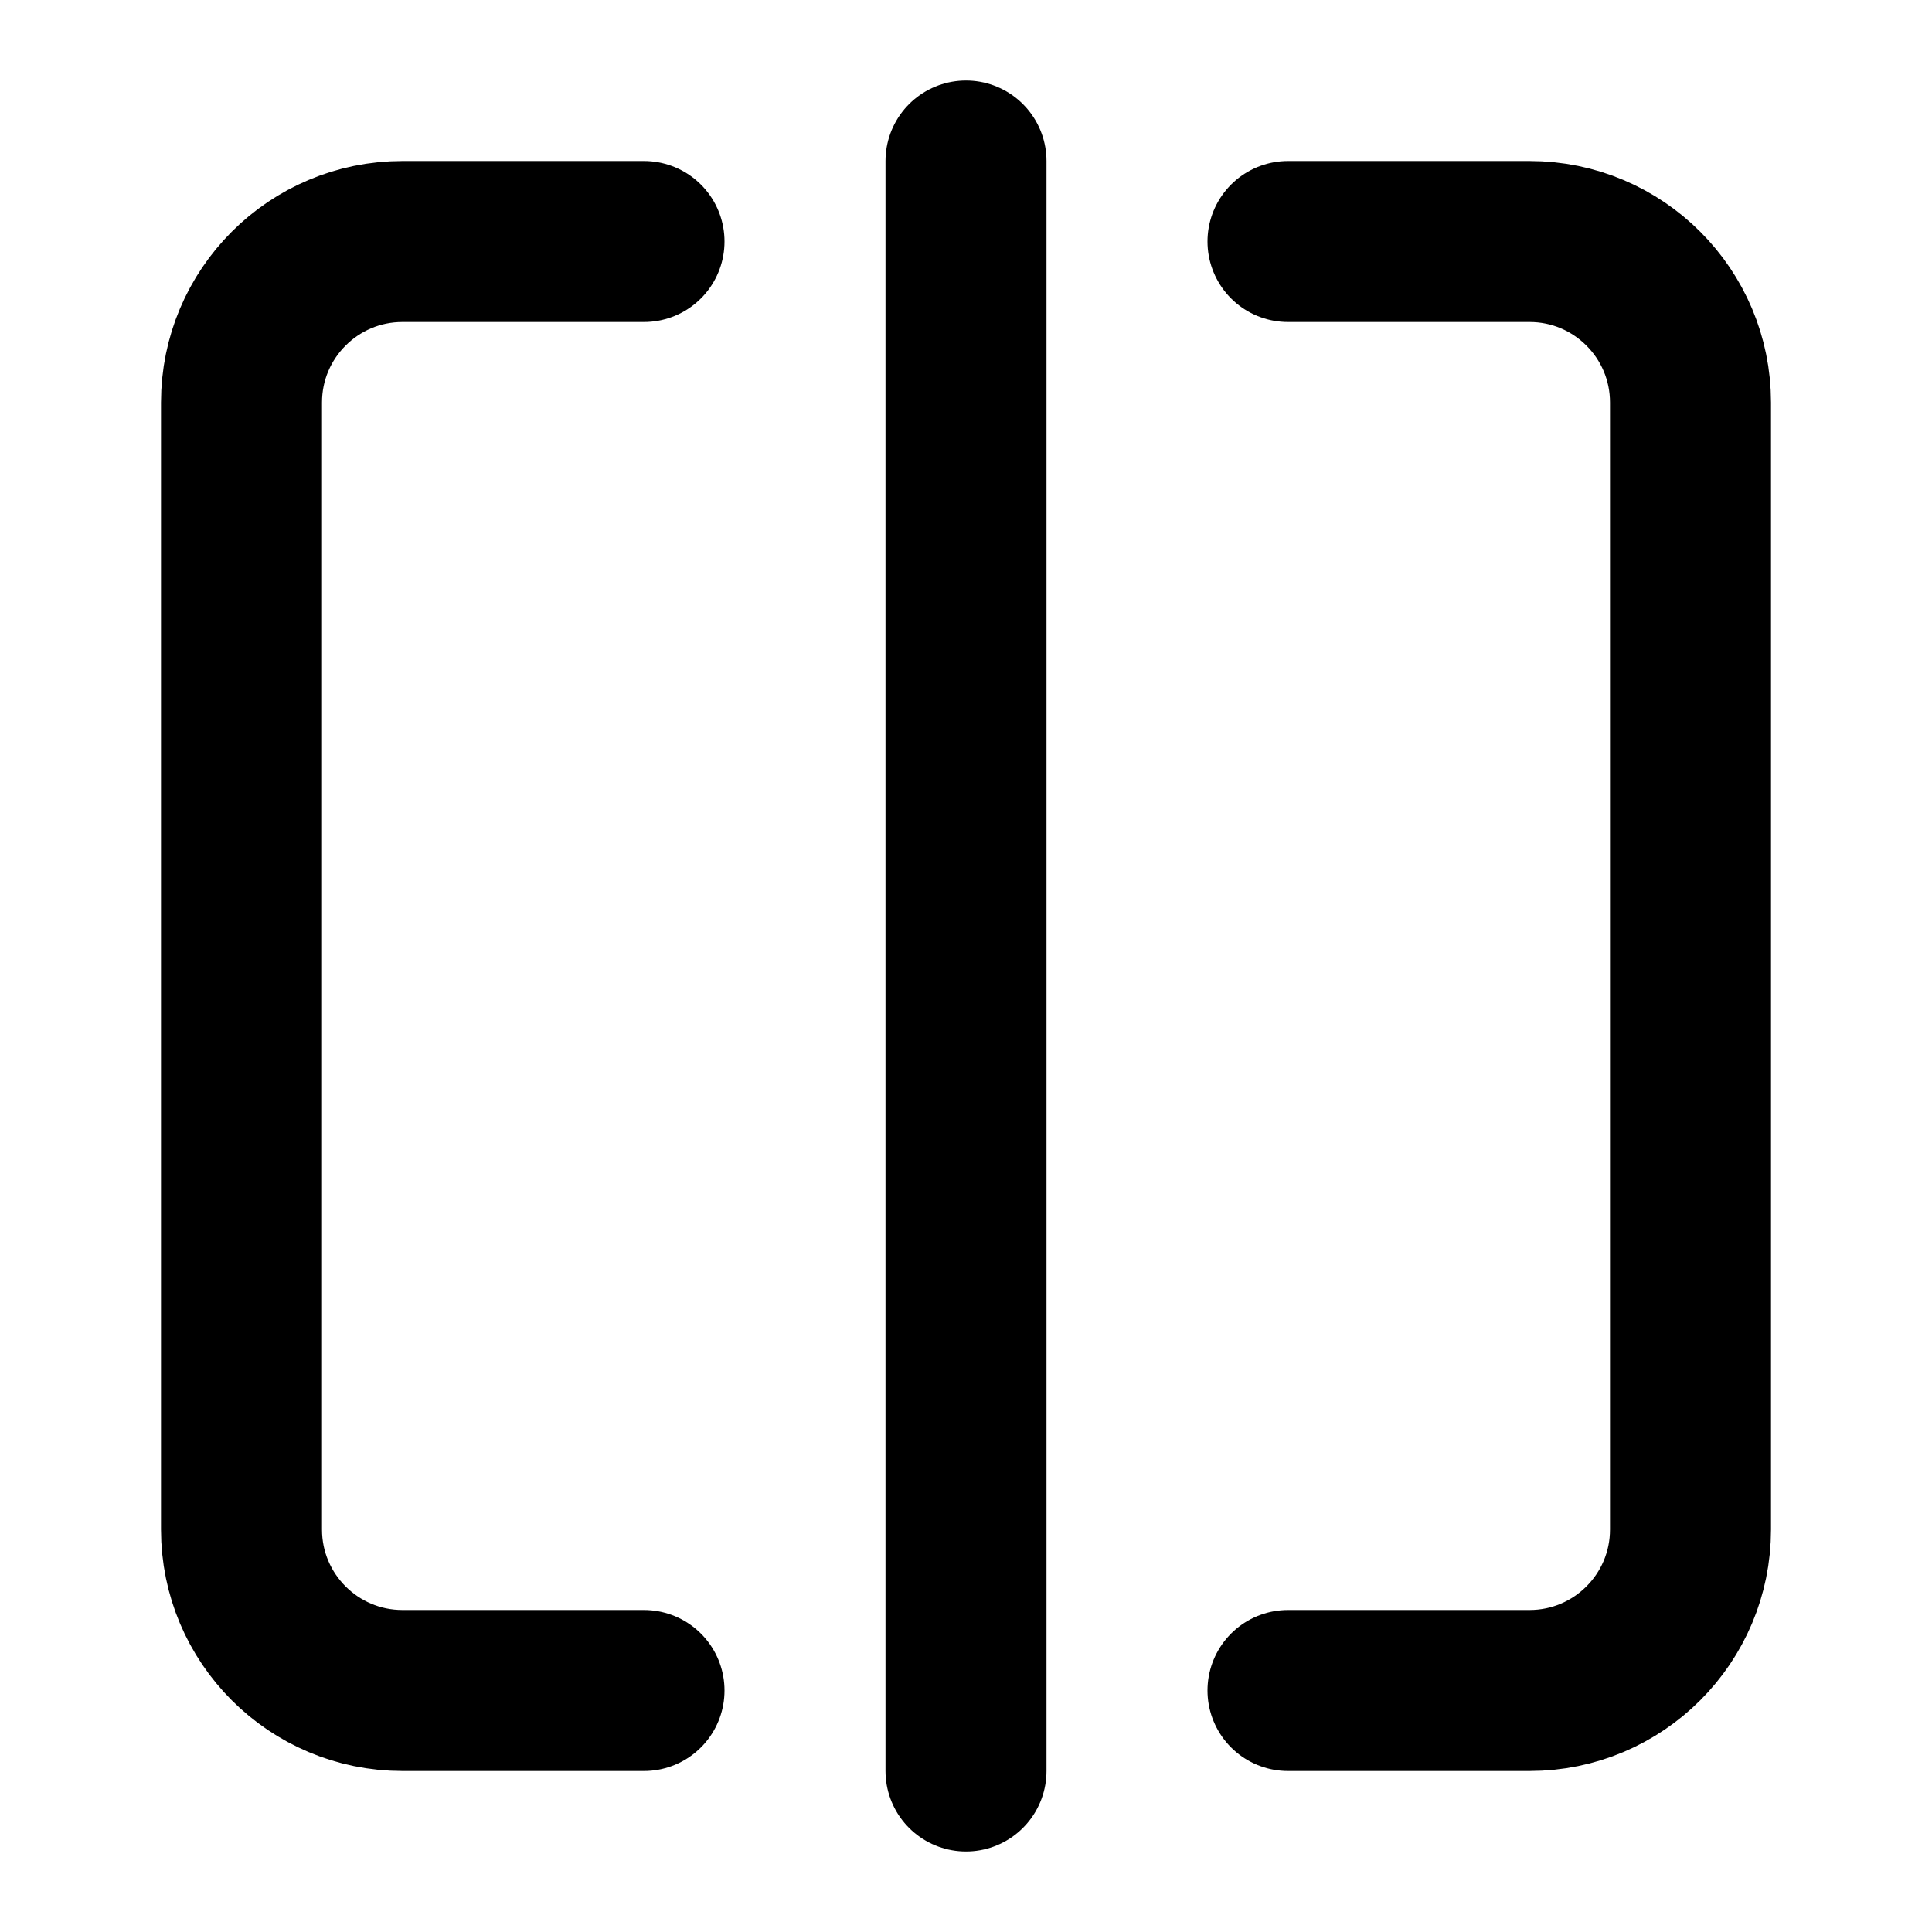
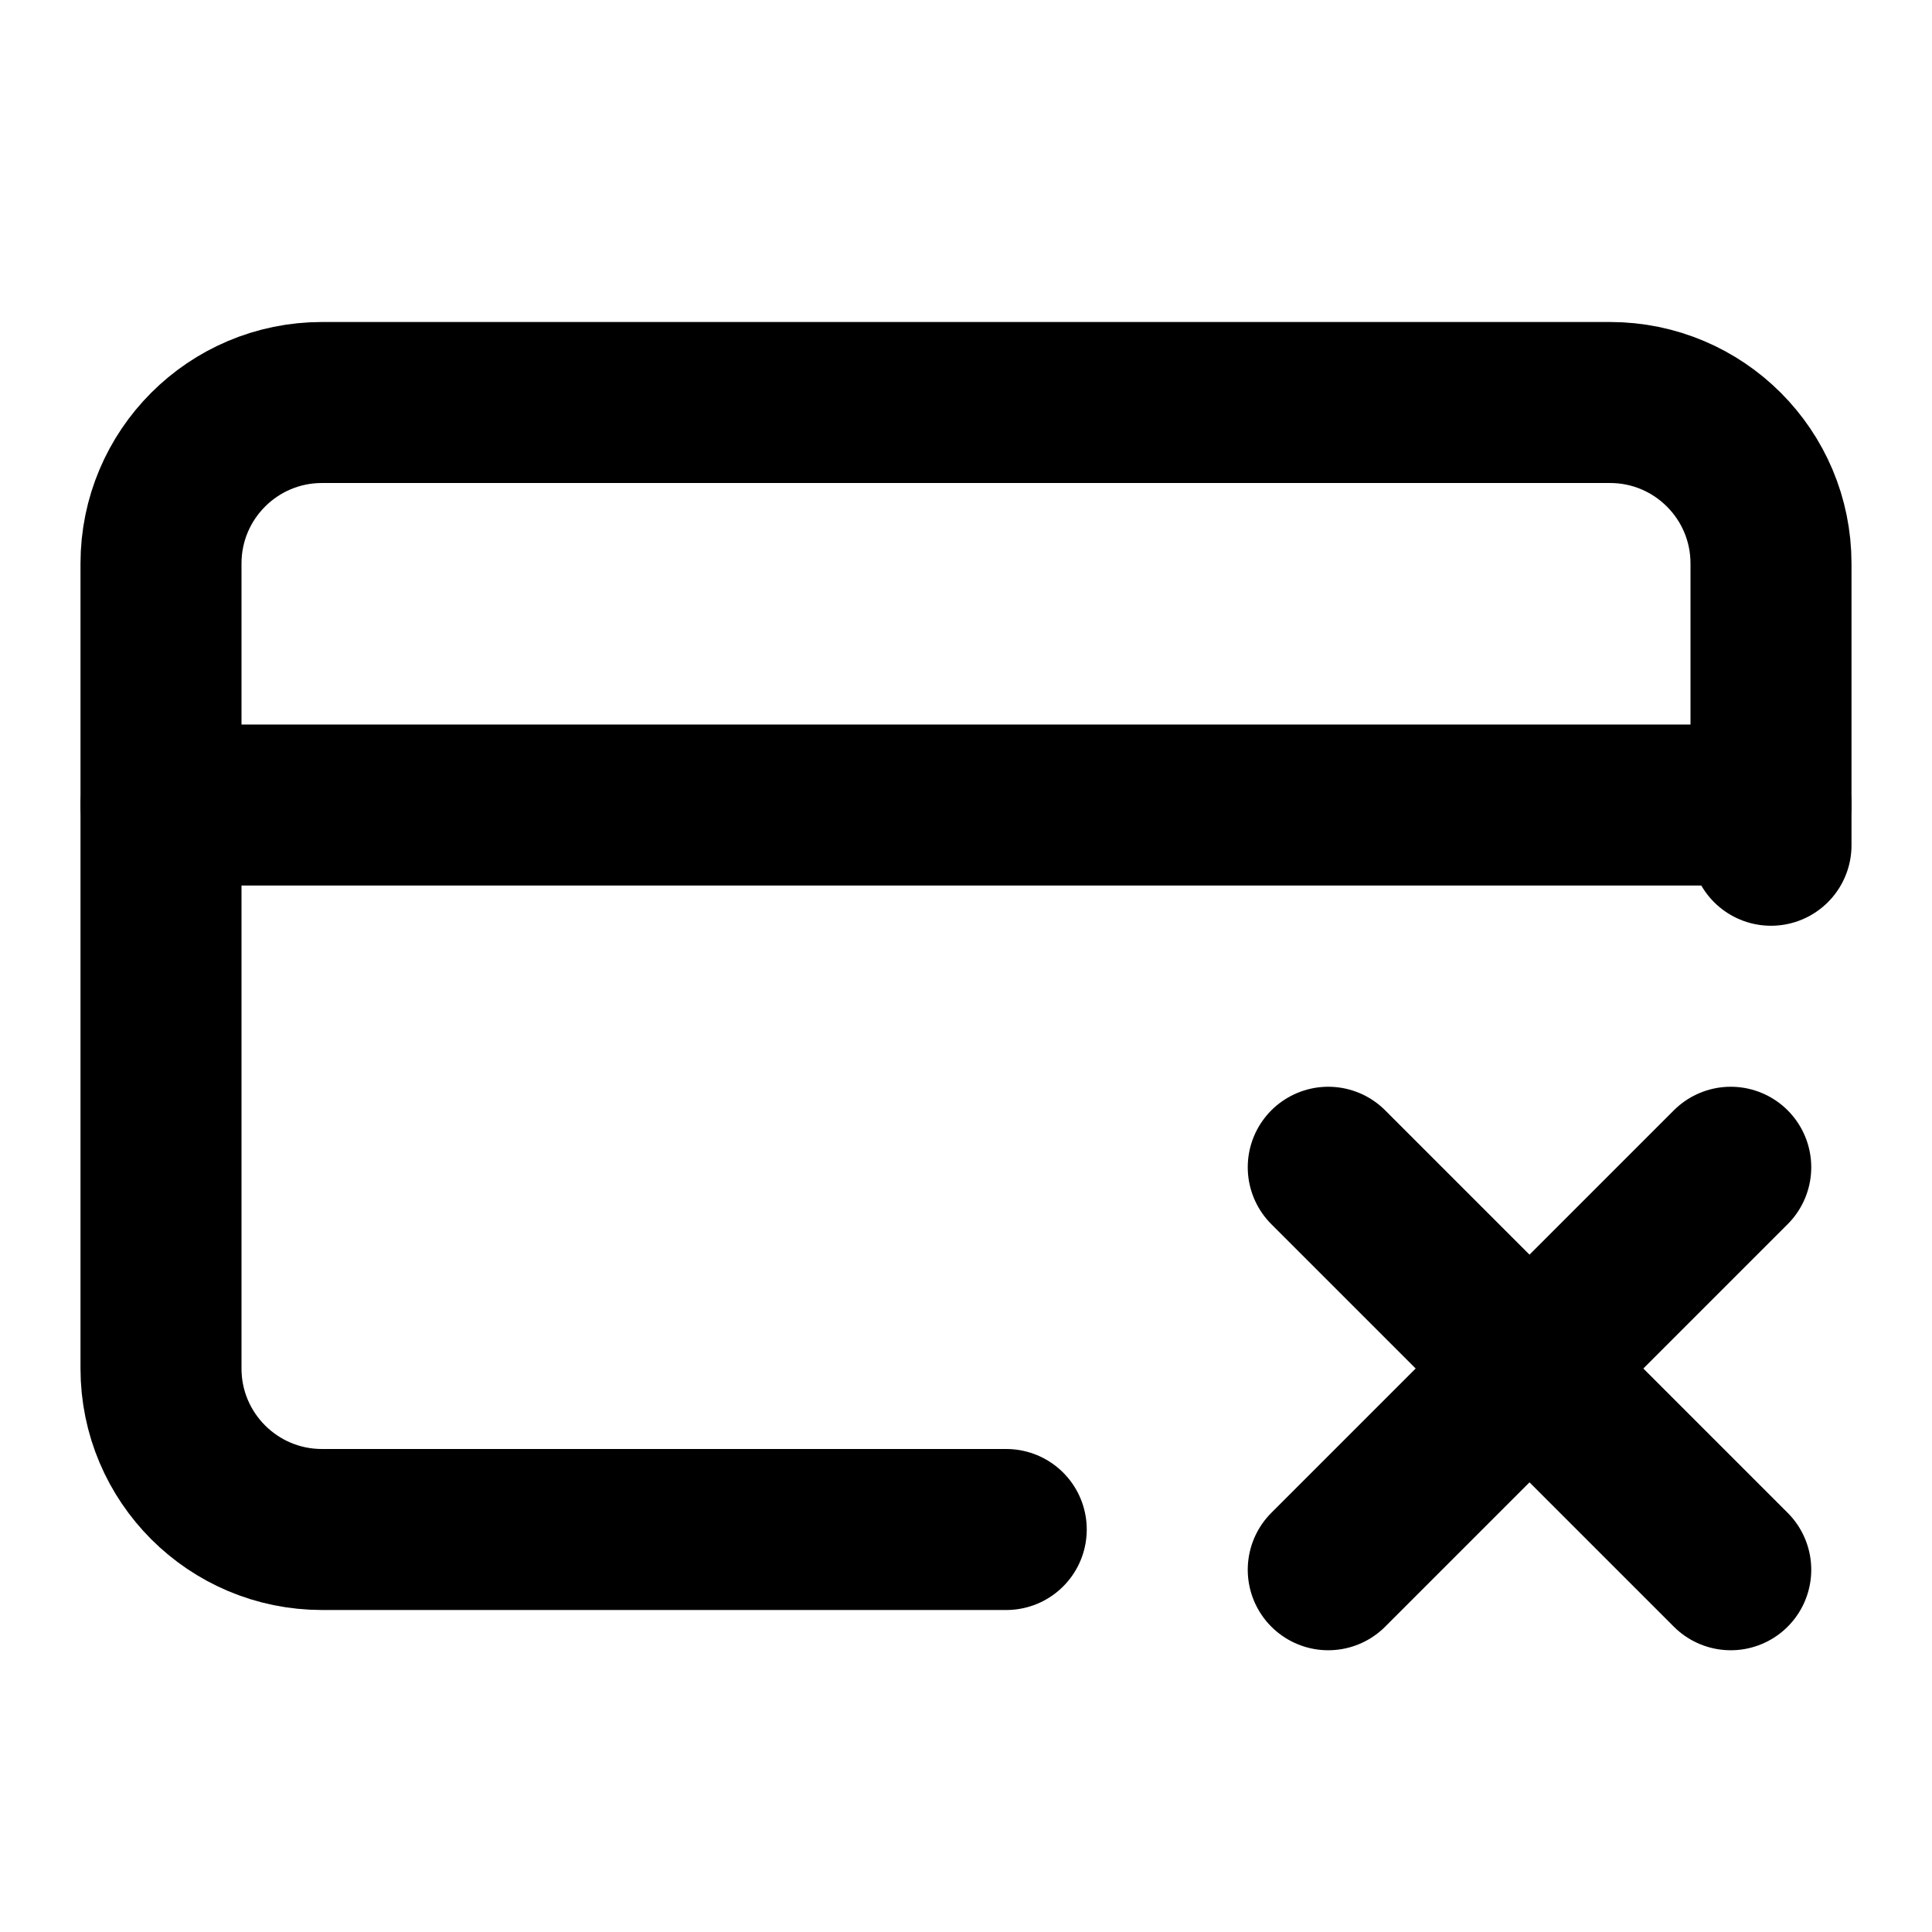
<svg xmlns="http://www.w3.org/2000/svg" width="24" height="24" viewBox="0 0 24 24" fill="none" stroke="currentColor" stroke-width="2" stroke-linecap="round" stroke-linejoin="round">
-   <path d="M12 2v20" />
-   <path d="M16 3h3a2 2 0 0 1 2 2v14a2 2 0 0 1-2 2h-3" />
-   <path d="M8 21H5a2 2 0 0 1-2-2V5a2 2 0 0 1 2-2h3" />
+   <path d="M12.5 19H4a2 2 0 01-2-2V7a2 2 0 012-2h16a2 2 0 012 2v3.5" />
+   <path d="m16.5 14.5 5 5" />
+   <path d="M2 10h20" />
+   <path d="m21.5 14.5-5 5" />
</svg>
